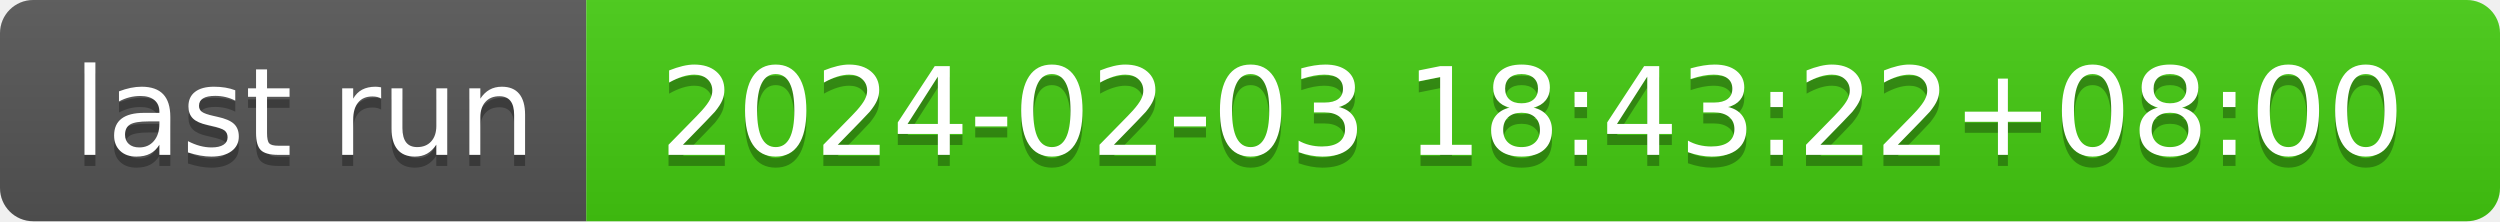
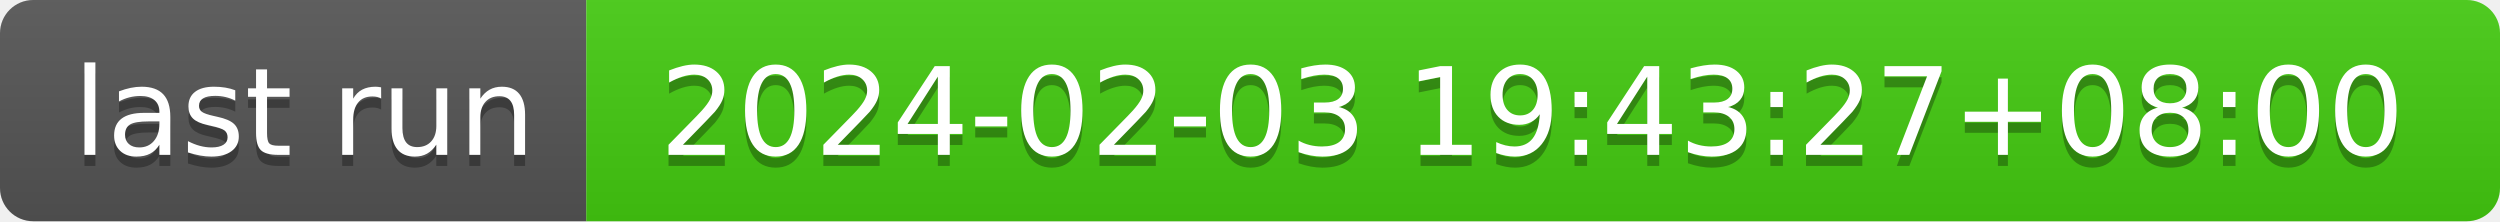
- <svg xmlns="http://www.w3.org/2000/svg" width="226" height="20" role="img" aria-label="last run: 2024-02-03 18:43:22+08:00">
+ <svg xmlns="http://www.w3.org/2000/svg" width="226" height="20" role="img" aria-label="last run: 2024-02-03 19:43:27+08:00">
  <linearGradient id="s" x2="0" y2="100%">
    <stop offset="0" stop-color="#bbb" stop-opacity=".1" />
    <stop offset="1" stop-opacity=".1" />
  </linearGradient>
  <clipPath id="r">
    <rect width="226" height="20" rx="3" fill="#fff" />
  </clipPath>
  <g clip-path="url(#r)">
    <rect width="53" height="20" fill="#555" />
    <rect x="53" width="173" height="20" fill="#4c1" />
    <rect width="226" height="20" fill="url(#s)" />
  </g>
  <g fill="#fff" text-anchor="middle" font-family="Verdana,Geneva,DejaVu Sans,sans-serif" text-rendering="geometricPrecision" font-size="110">
    <text aria-hidden="true" x="275" y="150" fill="#010101" fill-opacity=".3" transform="scale(.1)" textLength="430">last run</text>
    <text x="275" y="140" transform="scale(.1)" fill="#fff" textLength="430">last run</text>
-     <text aria-hidden="true" x="1385" y="150" fill="#010101" fill-opacity=".3" transform="scale(.1)" textLength="1630">2024-02-03 18:43:22+08:00</text>
-     <text x="1385" y="140" transform="scale(.1)" fill="#fff" textLength="1630">2024-02-03 18:43:22+08:00</text>
+     <text aria-hidden="true" x="1385" y="150" fill="#010101" fill-opacity=".3" transform="scale(.1)" textLength="1630">2024-02-03 19:43:27+08:00</text>
+     <text x="1385" y="140" transform="scale(.1)" fill="#fff" textLength="1630">2024-02-03 19:43:27+08:00</text>
  </g>
</svg>
